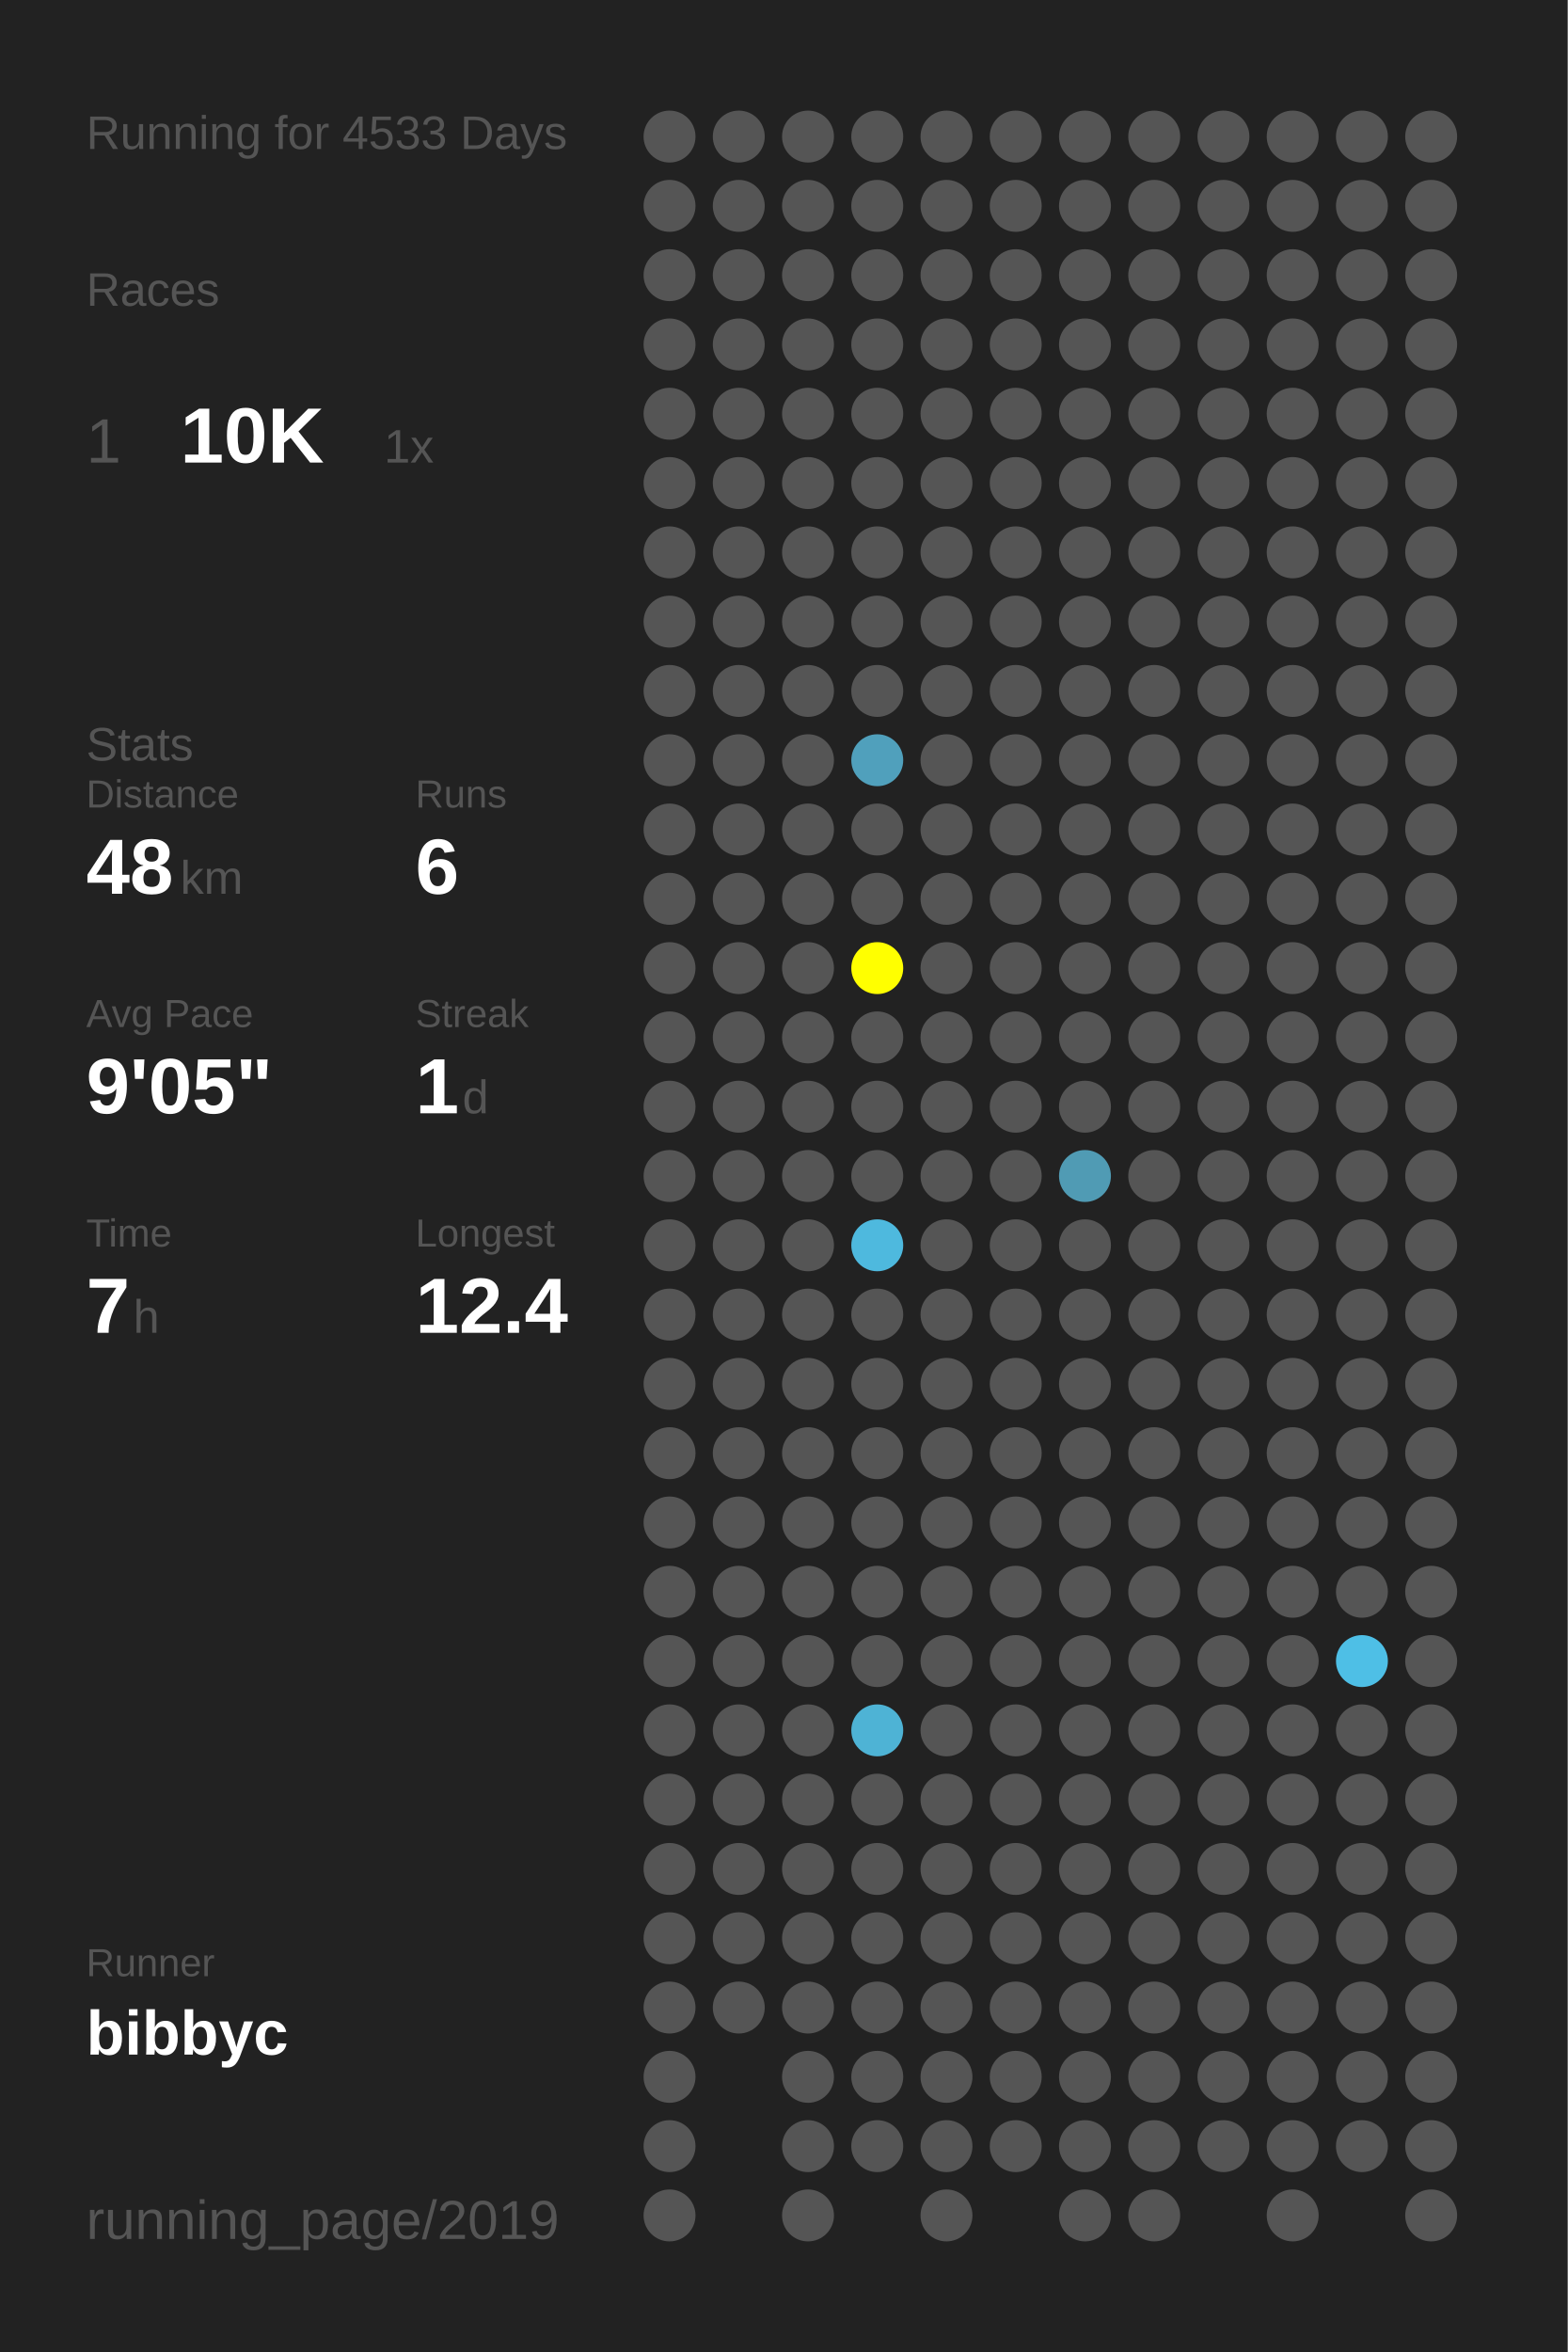
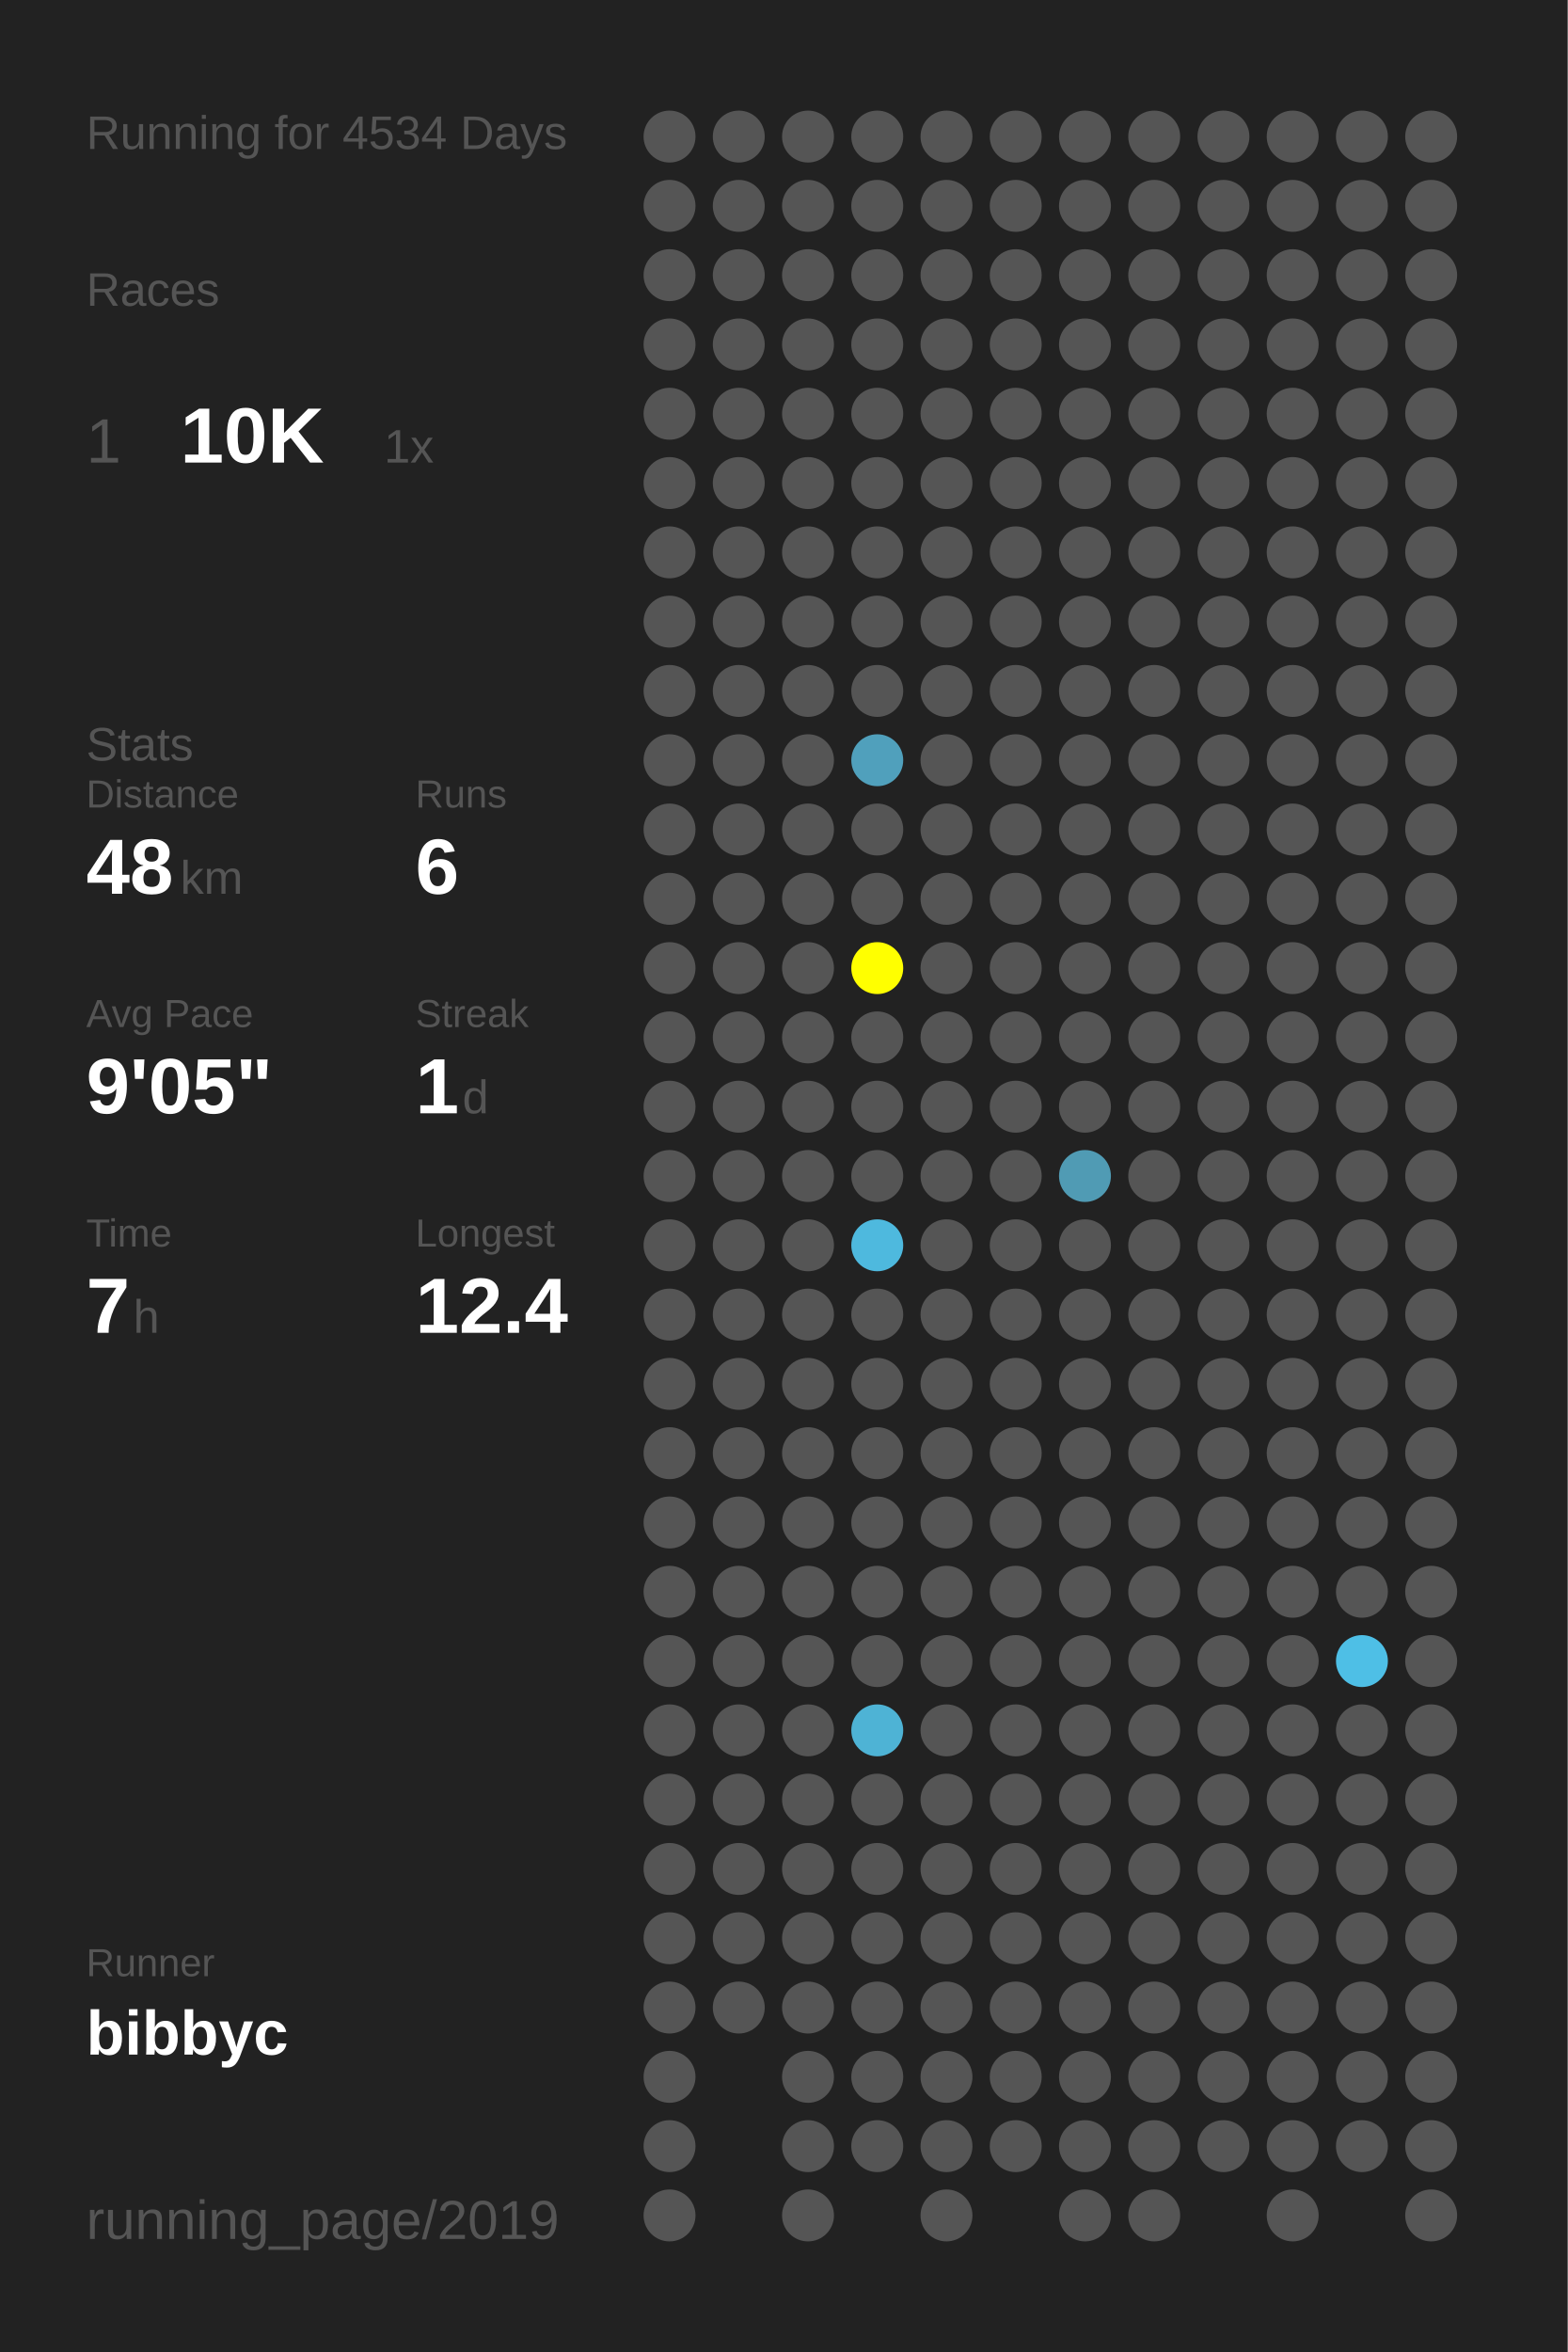
<svg xmlns="http://www.w3.org/2000/svg" baseProfile="full" height="300mm" version="1.1" viewBox="0,0,200,300" width="200mm">
  <defs />
  <rect fill="#222222" height="300" width="200" x="0" y="0" />
-   <text fill="#555555" style="font-size:6px; font-family:Arial;" x="11" y="19">Running for 4533 Days</text>
+   <text fill="#555555" style="font-size:6px; font-family:Arial;" x="11" y="19">Running for 4534 Days</text>
  <text fill="#555555" style="font-size:6px; font-family:Arial;" x="11" y="39">Races</text>
  <text fill="#555555" style="font-size:8px; font-family:Arial;" x="11" y="59">1</text>
  <text fill="#FFFFFF" style="font-size:10px; font-family:Arial; font-weight:bold;" x="23" y="59">10K</text>
  <text fill="#555555" style="font-size:6px; font-family:Arial;" x="49" y="59">1x</text>
  <text fill="#555555" style="font-size:6px; font-family:Arial;" x="11" y="97">Stats</text>
  <text fill="#555555" style="font-size:5px; font-family:Arial;" x="11" y="103">Distance</text>
  <text fill="#FFFFFF" style="font-size:10px; font-family:Arial; font-weight:bold;" x="11" y="114">48</text>
  <text fill="#555555" style="font-size:6px; font-family:Arial;" x="23" y="114">km</text>
  <text fill="#555555" style="font-size:5px; font-family:Arial;" x="53" y="103">Runs</text>
  <text fill="#FFFFFF" style="font-size:10px; font-family:Arial; font-weight:bold;" x="53" y="114">6</text>
  <text fill="#555555" style="font-size:5px; font-family:Arial;" x="11" y="131">Avg Pace</text>
  <text fill="#FFFFFF" style="font-size:10px; font-family:Arial; font-weight:bold;" x="11" y="142">9'05"</text>
  <text fill="#555555" style="font-size:5px; font-family:Arial;" x="53" y="131">Streak</text>
  <text fill="#FFFFFF" style="font-size:10px; font-family:Arial; font-weight:bold;" x="53" y="142">1</text>
  <text fill="#555555" style="font-size:6px; font-family:Arial;" x="59" y="142">d</text>
  <text fill="#555555" style="font-size:5px; font-family:Arial;" x="11" y="159">Time</text>
  <text fill="#FFFFFF" style="font-size:10px; font-family:Arial; font-weight:bold;" x="11" y="170">7</text>
  <text fill="#555555" style="font-size:6px; font-family:Arial;" x="17" y="170">h</text>
  <text fill="#555555" style="font-size:5px; font-family:Arial;" x="53" y="159">Longest</text>
  <text fill="#FFFFFF" style="font-size:10px; font-family:Arial; font-weight:bold;" x="53" y="170">12.4</text>
  <text fill="#555555" style="font-size:5px; font-family:Arial;" x="11" y="252.065">Runner</text>
  <text fill="#FFFFFF" style="font-size:8px; font-family:Arial; font-weight:bold;" x="11" y="262.065">bibbyc</text>
  <text fill="#555555" style="font-size:7px; font-family:Arial;" x="11" y="285.581">running_page/2019</text>
  <circle cx="85.417" cy="17.419" fill="#555555" r="3.312" />
  <circle cx="85.417" cy="26.258" fill="#555555" r="3.312" />
  <circle cx="85.417" cy="35.097" fill="#555555" r="3.312" />
  <circle cx="85.417" cy="43.935" fill="#555555" r="3.312" />
  <circle cx="85.417" cy="52.774" fill="#555555" r="3.312" />
  <circle cx="85.417" cy="61.613" fill="#555555" r="3.312" />
  <circle cx="85.417" cy="70.452" fill="#555555" r="3.312" />
  <circle cx="85.417" cy="79.29" fill="#555555" r="3.312" />
  <circle cx="85.417" cy="88.129" fill="#555555" r="3.312" />
  <circle cx="85.417" cy="96.968" fill="#555555" r="3.312" />
  <circle cx="85.417" cy="105.806" fill="#555555" r="3.312" />
  <circle cx="85.417" cy="114.645" fill="#555555" r="3.312" />
  <circle cx="85.417" cy="123.484" fill="#555555" r="3.312" />
  <circle cx="85.417" cy="132.323" fill="#555555" r="3.312" />
  <circle cx="85.417" cy="141.161" fill="#555555" r="3.312" />
  <circle cx="85.417" cy="150" fill="#555555" r="3.312" />
  <circle cx="85.417" cy="158.839" fill="#555555" r="3.312" />
  <circle cx="85.417" cy="167.677" fill="#555555" r="3.312" />
  <circle cx="85.417" cy="176.516" fill="#555555" r="3.312" />
  <circle cx="85.417" cy="185.355" fill="#555555" r="3.312" />
  <circle cx="85.417" cy="194.194" fill="#555555" r="3.312" />
  <circle cx="85.417" cy="203.032" fill="#555555" r="3.312" />
  <circle cx="85.417" cy="211.871" fill="#555555" r="3.312" />
  <circle cx="85.417" cy="220.71" fill="#555555" r="3.312" />
  <circle cx="85.417" cy="229.548" fill="#555555" r="3.312" />
  <circle cx="85.417" cy="238.387" fill="#555555" r="3.312" />
  <circle cx="85.417" cy="247.226" fill="#555555" r="3.312" />
  <circle cx="85.417" cy="256.065" fill="#555555" r="3.312" />
  <circle cx="85.417" cy="264.903" fill="#555555" r="3.312" />
  <circle cx="85.417" cy="273.742" fill="#555555" r="3.312" />
  <circle cx="85.417" cy="282.581" fill="#555555" r="3.312" />
  <circle cx="94.25" cy="17.419" fill="#555555" r="3.312" />
  <circle cx="94.25" cy="26.258" fill="#555555" r="3.312" />
  <circle cx="94.25" cy="35.097" fill="#555555" r="3.312" />
  <circle cx="94.25" cy="43.935" fill="#555555" r="3.312" />
  <circle cx="94.25" cy="52.774" fill="#555555" r="3.312" />
  <circle cx="94.25" cy="61.613" fill="#555555" r="3.312" />
  <circle cx="94.25" cy="70.452" fill="#555555" r="3.312" />
  <circle cx="94.25" cy="79.29" fill="#555555" r="3.312" />
  <circle cx="94.25" cy="88.129" fill="#555555" r="3.312" />
  <circle cx="94.25" cy="96.968" fill="#555555" r="3.312" />
  <circle cx="94.25" cy="105.806" fill="#555555" r="3.312" />
  <circle cx="94.25" cy="114.645" fill="#555555" r="3.312" />
  <circle cx="94.25" cy="123.484" fill="#555555" r="3.312" />
  <circle cx="94.25" cy="132.323" fill="#555555" r="3.312" />
  <circle cx="94.25" cy="141.161" fill="#555555" r="3.312" />
  <circle cx="94.25" cy="150" fill="#555555" r="3.312" />
  <circle cx="94.25" cy="158.839" fill="#555555" r="3.312" />
  <circle cx="94.25" cy="167.677" fill="#555555" r="3.312" />
  <circle cx="94.25" cy="176.516" fill="#555555" r="3.312" />
  <circle cx="94.25" cy="185.355" fill="#555555" r="3.312" />
  <circle cx="94.25" cy="194.194" fill="#555555" r="3.312" />
  <circle cx="94.25" cy="203.032" fill="#555555" r="3.312" />
  <circle cx="94.25" cy="211.871" fill="#555555" r="3.312" />
  <circle cx="94.25" cy="220.71" fill="#555555" r="3.312" />
  <circle cx="94.25" cy="229.548" fill="#555555" r="3.312" />
  <circle cx="94.25" cy="238.387" fill="#555555" r="3.312" />
  <circle cx="94.25" cy="247.226" fill="#555555" r="3.312" />
  <circle cx="94.25" cy="256.065" fill="#555555" r="3.312" />
  <circle cx="103.083" cy="17.419" fill="#555555" r="3.312" />
  <circle cx="103.083" cy="26.258" fill="#555555" r="3.312" />
  <circle cx="103.083" cy="35.097" fill="#555555" r="3.312" />
  <circle cx="103.083" cy="43.935" fill="#555555" r="3.312" />
  <circle cx="103.083" cy="52.774" fill="#555555" r="3.312" />
  <circle cx="103.083" cy="61.613" fill="#555555" r="3.312" />
  <circle cx="103.083" cy="70.452" fill="#555555" r="3.312" />
  <circle cx="103.083" cy="79.29" fill="#555555" r="3.312" />
  <circle cx="103.083" cy="88.129" fill="#555555" r="3.312" />
  <circle cx="103.083" cy="96.968" fill="#555555" r="3.312" />
  <circle cx="103.083" cy="105.806" fill="#555555" r="3.312" />
  <circle cx="103.083" cy="114.645" fill="#555555" r="3.312" />
  <circle cx="103.083" cy="123.484" fill="#555555" r="3.312" />
  <circle cx="103.083" cy="132.323" fill="#555555" r="3.312" />
  <circle cx="103.083" cy="141.161" fill="#555555" r="3.312" />
  <circle cx="103.083" cy="150" fill="#555555" r="3.312" />
  <circle cx="103.083" cy="158.839" fill="#555555" r="3.312" />
  <circle cx="103.083" cy="167.677" fill="#555555" r="3.312" />
  <circle cx="103.083" cy="176.516" fill="#555555" r="3.312" />
  <circle cx="103.083" cy="185.355" fill="#555555" r="3.312" />
  <circle cx="103.083" cy="194.194" fill="#555555" r="3.312" />
  <circle cx="103.083" cy="203.032" fill="#555555" r="3.312" />
  <circle cx="103.083" cy="211.871" fill="#555555" r="3.312" />
  <circle cx="103.083" cy="220.71" fill="#555555" r="3.312" />
  <circle cx="103.083" cy="229.548" fill="#555555" r="3.312" />
  <circle cx="103.083" cy="238.387" fill="#555555" r="3.312" />
  <circle cx="103.083" cy="247.226" fill="#555555" r="3.312" />
  <circle cx="103.083" cy="256.065" fill="#555555" r="3.312" />
  <circle cx="103.083" cy="264.903" fill="#555555" r="3.312" />
  <circle cx="103.083" cy="273.742" fill="#555555" r="3.312" />
  <circle cx="103.083" cy="282.581" fill="#555555" r="3.312" />
  <circle cx="111.917" cy="17.419" fill="#555555" r="3.312" />
  <circle cx="111.917" cy="26.258" fill="#555555" r="3.312" />
  <circle cx="111.917" cy="35.097" fill="#555555" r="3.312" />
  <circle cx="111.917" cy="43.935" fill="#555555" r="3.312" />
  <circle cx="111.917" cy="52.774" fill="#555555" r="3.312" />
  <circle cx="111.917" cy="61.613" fill="#555555" r="3.312" />
  <circle cx="111.917" cy="70.452" fill="#555555" r="3.312" />
  <circle cx="111.917" cy="79.29" fill="#555555" r="3.312" />
  <circle cx="111.917" cy="88.129" fill="#555555" r="3.312" />
  <circle cx="111.917" cy="96.968" fill="#50a0bc" r="3.312" />
  <circle cx="111.917" cy="105.806" fill="#555555" r="3.312" />
  <circle cx="111.917" cy="114.645" fill="#555555" r="3.312" />
  <circle cx="111.917" cy="123.484" fill="#FFFF00" r="3.312" />
  <circle cx="111.917" cy="132.323" fill="#555555" r="3.312" />
  <circle cx="111.917" cy="141.161" fill="#555555" r="3.312" />
  <circle cx="111.917" cy="150" fill="#555555" r="3.312" />
  <circle cx="111.917" cy="158.839" fill="#4eb9de" r="3.312" />
  <circle cx="111.917" cy="167.677" fill="#555555" r="3.312" />
  <circle cx="111.917" cy="176.516" fill="#555555" r="3.312" />
  <circle cx="111.917" cy="185.355" fill="#555555" r="3.312" />
  <circle cx="111.917" cy="194.194" fill="#555555" r="3.312" />
  <circle cx="111.917" cy="203.032" fill="#555555" r="3.312" />
  <circle cx="111.917" cy="211.871" fill="#555555" r="3.312" />
  <circle cx="111.917" cy="220.71" fill="#4eb3d5" r="3.312" />
  <circle cx="111.917" cy="229.548" fill="#555555" r="3.312" />
  <circle cx="111.917" cy="238.387" fill="#555555" r="3.312" />
  <circle cx="111.917" cy="247.226" fill="#555555" r="3.312" />
  <circle cx="111.917" cy="256.065" fill="#555555" r="3.312" />
  <circle cx="111.917" cy="264.903" fill="#555555" r="3.312" />
  <circle cx="111.917" cy="273.742" fill="#555555" r="3.312" />
  <circle cx="120.75" cy="17.419" fill="#555555" r="3.312" />
  <circle cx="120.75" cy="26.258" fill="#555555" r="3.312" />
  <circle cx="120.75" cy="35.097" fill="#555555" r="3.312" />
  <circle cx="120.75" cy="43.935" fill="#555555" r="3.312" />
  <circle cx="120.75" cy="52.774" fill="#555555" r="3.312" />
  <circle cx="120.75" cy="61.613" fill="#555555" r="3.312" />
  <circle cx="120.75" cy="70.452" fill="#555555" r="3.312" />
  <circle cx="120.75" cy="79.29" fill="#555555" r="3.312" />
  <circle cx="120.75" cy="88.129" fill="#555555" r="3.312" />
  <circle cx="120.75" cy="96.968" fill="#555555" r="3.312" />
  <circle cx="120.75" cy="105.806" fill="#555555" r="3.312" />
  <circle cx="120.75" cy="114.645" fill="#555555" r="3.312" />
  <circle cx="120.75" cy="123.484" fill="#555555" r="3.312" />
  <circle cx="120.75" cy="132.323" fill="#555555" r="3.312" />
  <circle cx="120.75" cy="141.161" fill="#555555" r="3.312" />
  <circle cx="120.75" cy="150" fill="#555555" r="3.312" />
  <circle cx="120.75" cy="158.839" fill="#555555" r="3.312" />
  <circle cx="120.75" cy="167.677" fill="#555555" r="3.312" />
  <circle cx="120.75" cy="176.516" fill="#555555" r="3.312" />
  <circle cx="120.75" cy="185.355" fill="#555555" r="3.312" />
  <circle cx="120.75" cy="194.194" fill="#555555" r="3.312" />
  <circle cx="120.75" cy="203.032" fill="#555555" r="3.312" />
  <circle cx="120.75" cy="211.871" fill="#555555" r="3.312" />
  <circle cx="120.75" cy="220.71" fill="#555555" r="3.312" />
  <circle cx="120.75" cy="229.548" fill="#555555" r="3.312" />
  <circle cx="120.75" cy="238.387" fill="#555555" r="3.312" />
  <circle cx="120.75" cy="247.226" fill="#555555" r="3.312" />
  <circle cx="120.75" cy="256.065" fill="#555555" r="3.312" />
  <circle cx="120.75" cy="264.903" fill="#555555" r="3.312" />
  <circle cx="120.75" cy="273.742" fill="#555555" r="3.312" />
  <circle cx="120.75" cy="282.581" fill="#555555" r="3.312" />
  <circle cx="129.583" cy="17.419" fill="#555555" r="3.312" />
  <circle cx="129.583" cy="26.258" fill="#555555" r="3.312" />
  <circle cx="129.583" cy="35.097" fill="#555555" r="3.312" />
  <circle cx="129.583" cy="43.935" fill="#555555" r="3.312" />
  <circle cx="129.583" cy="52.774" fill="#555555" r="3.312" />
  <circle cx="129.583" cy="61.613" fill="#555555" r="3.312" />
  <circle cx="129.583" cy="70.452" fill="#555555" r="3.312" />
  <circle cx="129.583" cy="79.29" fill="#555555" r="3.312" />
  <circle cx="129.583" cy="88.129" fill="#555555" r="3.312" />
  <circle cx="129.583" cy="96.968" fill="#555555" r="3.312" />
  <circle cx="129.583" cy="105.806" fill="#555555" r="3.312" />
  <circle cx="129.583" cy="114.645" fill="#555555" r="3.312" />
  <circle cx="129.583" cy="123.484" fill="#555555" r="3.312" />
  <circle cx="129.583" cy="132.323" fill="#555555" r="3.312" />
  <circle cx="129.583" cy="141.161" fill="#555555" r="3.312" />
  <circle cx="129.583" cy="150" fill="#555555" r="3.312" />
  <circle cx="129.583" cy="158.839" fill="#555555" r="3.312" />
  <circle cx="129.583" cy="167.677" fill="#555555" r="3.312" />
  <circle cx="129.583" cy="176.516" fill="#555555" r="3.312" />
  <circle cx="129.583" cy="185.355" fill="#555555" r="3.312" />
  <circle cx="129.583" cy="194.194" fill="#555555" r="3.312" />
  <circle cx="129.583" cy="203.032" fill="#555555" r="3.312" />
  <circle cx="129.583" cy="211.871" fill="#555555" r="3.312" />
  <circle cx="129.583" cy="220.71" fill="#555555" r="3.312" />
  <circle cx="129.583" cy="229.548" fill="#555555" r="3.312" />
  <circle cx="129.583" cy="238.387" fill="#555555" r="3.312" />
  <circle cx="129.583" cy="247.226" fill="#555555" r="3.312" />
  <circle cx="129.583" cy="256.065" fill="#555555" r="3.312" />
  <circle cx="129.583" cy="264.903" fill="#555555" r="3.312" />
  <circle cx="129.583" cy="273.742" fill="#555555" r="3.312" />
  <circle cx="138.417" cy="17.419" fill="#555555" r="3.312" />
  <circle cx="138.417" cy="26.258" fill="#555555" r="3.312" />
  <circle cx="138.417" cy="35.097" fill="#555555" r="3.312" />
  <circle cx="138.417" cy="43.935" fill="#555555" r="3.312" />
  <circle cx="138.417" cy="52.774" fill="#555555" r="3.312" />
  <circle cx="138.417" cy="61.613" fill="#555555" r="3.312" />
  <circle cx="138.417" cy="70.452" fill="#555555" r="3.312" />
  <circle cx="138.417" cy="79.29" fill="#555555" r="3.312" />
  <circle cx="138.417" cy="88.129" fill="#555555" r="3.312" />
  <circle cx="138.417" cy="96.968" fill="#555555" r="3.312" />
  <circle cx="138.417" cy="105.806" fill="#555555" r="3.312" />
  <circle cx="138.417" cy="114.645" fill="#555555" r="3.312" />
  <circle cx="138.417" cy="123.484" fill="#555555" r="3.312" />
  <circle cx="138.417" cy="132.323" fill="#555555" r="3.312" />
  <circle cx="138.417" cy="141.161" fill="#555555" r="3.312" />
  <circle cx="138.417" cy="150" fill="#509bb4" r="3.312" />
  <circle cx="138.417" cy="158.839" fill="#555555" r="3.312" />
  <circle cx="138.417" cy="167.677" fill="#555555" r="3.312" />
  <circle cx="138.417" cy="176.516" fill="#555555" r="3.312" />
  <circle cx="138.417" cy="185.355" fill="#555555" r="3.312" />
  <circle cx="138.417" cy="194.194" fill="#555555" r="3.312" />
  <circle cx="138.417" cy="203.032" fill="#555555" r="3.312" />
  <circle cx="138.417" cy="211.871" fill="#555555" r="3.312" />
  <circle cx="138.417" cy="220.71" fill="#555555" r="3.312" />
  <circle cx="138.417" cy="229.548" fill="#555555" r="3.312" />
  <circle cx="138.417" cy="238.387" fill="#555555" r="3.312" />
  <circle cx="138.417" cy="247.226" fill="#555555" r="3.312" />
  <circle cx="138.417" cy="256.065" fill="#555555" r="3.312" />
  <circle cx="138.417" cy="264.903" fill="#555555" r="3.312" />
  <circle cx="138.417" cy="273.742" fill="#555555" r="3.312" />
  <circle cx="138.417" cy="282.581" fill="#555555" r="3.312" />
  <circle cx="147.25" cy="17.419" fill="#555555" r="3.312" />
  <circle cx="147.25" cy="26.258" fill="#555555" r="3.312" />
  <circle cx="147.25" cy="35.097" fill="#555555" r="3.312" />
  <circle cx="147.25" cy="43.935" fill="#555555" r="3.312" />
  <circle cx="147.25" cy="52.774" fill="#555555" r="3.312" />
  <circle cx="147.25" cy="61.613" fill="#555555" r="3.312" />
  <circle cx="147.25" cy="70.452" fill="#555555" r="3.312" />
  <circle cx="147.25" cy="79.29" fill="#555555" r="3.312" />
  <circle cx="147.25" cy="88.129" fill="#555555" r="3.312" />
  <circle cx="147.25" cy="96.968" fill="#555555" r="3.312" />
  <circle cx="147.25" cy="105.806" fill="#555555" r="3.312" />
  <circle cx="147.25" cy="114.645" fill="#555555" r="3.312" />
  <circle cx="147.25" cy="123.484" fill="#555555" r="3.312" />
  <circle cx="147.25" cy="132.323" fill="#555555" r="3.312" />
  <circle cx="147.25" cy="141.161" fill="#555555" r="3.312" />
  <circle cx="147.25" cy="150" fill="#555555" r="3.312" />
  <circle cx="147.25" cy="158.839" fill="#555555" r="3.312" />
  <circle cx="147.25" cy="167.677" fill="#555555" r="3.312" />
  <circle cx="147.25" cy="176.516" fill="#555555" r="3.312" />
  <circle cx="147.25" cy="185.355" fill="#555555" r="3.312" />
  <circle cx="147.25" cy="194.194" fill="#555555" r="3.312" />
  <circle cx="147.25" cy="203.032" fill="#555555" r="3.312" />
  <circle cx="147.25" cy="211.871" fill="#555555" r="3.312" />
  <circle cx="147.25" cy="220.71" fill="#555555" r="3.312" />
  <circle cx="147.25" cy="229.548" fill="#555555" r="3.312" />
  <circle cx="147.25" cy="238.387" fill="#555555" r="3.312" />
  <circle cx="147.25" cy="247.226" fill="#555555" r="3.312" />
  <circle cx="147.25" cy="256.065" fill="#555555" r="3.312" />
  <circle cx="147.25" cy="264.903" fill="#555555" r="3.312" />
  <circle cx="147.25" cy="273.742" fill="#555555" r="3.312" />
  <circle cx="147.25" cy="282.581" fill="#555555" r="3.312" />
  <circle cx="156.083" cy="17.419" fill="#555555" r="3.312" />
  <circle cx="156.083" cy="26.258" fill="#555555" r="3.312" />
  <circle cx="156.083" cy="35.097" fill="#555555" r="3.312" />
  <circle cx="156.083" cy="43.935" fill="#555555" r="3.312" />
  <circle cx="156.083" cy="52.774" fill="#555555" r="3.312" />
  <circle cx="156.083" cy="61.613" fill="#555555" r="3.312" />
  <circle cx="156.083" cy="70.452" fill="#555555" r="3.312" />
  <circle cx="156.083" cy="79.29" fill="#555555" r="3.312" />
  <circle cx="156.083" cy="88.129" fill="#555555" r="3.312" />
  <circle cx="156.083" cy="96.968" fill="#555555" r="3.312" />
  <circle cx="156.083" cy="105.806" fill="#555555" r="3.312" />
  <circle cx="156.083" cy="114.645" fill="#555555" r="3.312" />
  <circle cx="156.083" cy="123.484" fill="#555555" r="3.312" />
  <circle cx="156.083" cy="132.323" fill="#555555" r="3.312" />
  <circle cx="156.083" cy="141.161" fill="#555555" r="3.312" />
  <circle cx="156.083" cy="150" fill="#555555" r="3.312" />
  <circle cx="156.083" cy="158.839" fill="#555555" r="3.312" />
  <circle cx="156.083" cy="167.677" fill="#555555" r="3.312" />
  <circle cx="156.083" cy="176.516" fill="#555555" r="3.312" />
  <circle cx="156.083" cy="185.355" fill="#555555" r="3.312" />
  <circle cx="156.083" cy="194.194" fill="#555555" r="3.312" />
  <circle cx="156.083" cy="203.032" fill="#555555" r="3.312" />
  <circle cx="156.083" cy="211.871" fill="#555555" r="3.312" />
  <circle cx="156.083" cy="220.71" fill="#555555" r="3.312" />
  <circle cx="156.083" cy="229.548" fill="#555555" r="3.312" />
  <circle cx="156.083" cy="238.387" fill="#555555" r="3.312" />
  <circle cx="156.083" cy="247.226" fill="#555555" r="3.312" />
  <circle cx="156.083" cy="256.065" fill="#555555" r="3.312" />
  <circle cx="156.083" cy="264.903" fill="#555555" r="3.312" />
  <circle cx="156.083" cy="273.742" fill="#555555" r="3.312" />
  <circle cx="164.917" cy="17.419" fill="#555555" r="3.312" />
  <circle cx="164.917" cy="26.258" fill="#555555" r="3.312" />
  <circle cx="164.917" cy="35.097" fill="#555555" r="3.312" />
  <circle cx="164.917" cy="43.935" fill="#555555" r="3.312" />
  <circle cx="164.917" cy="52.774" fill="#555555" r="3.312" />
  <circle cx="164.917" cy="61.613" fill="#555555" r="3.312" />
  <circle cx="164.917" cy="70.452" fill="#555555" r="3.312" />
  <circle cx="164.917" cy="79.29" fill="#555555" r="3.312" />
  <circle cx="164.917" cy="88.129" fill="#555555" r="3.312" />
  <circle cx="164.917" cy="96.968" fill="#555555" r="3.312" />
  <circle cx="164.917" cy="105.806" fill="#555555" r="3.312" />
  <circle cx="164.917" cy="114.645" fill="#555555" r="3.312" />
  <circle cx="164.917" cy="123.484" fill="#555555" r="3.312" />
  <circle cx="164.917" cy="132.323" fill="#555555" r="3.312" />
  <circle cx="164.917" cy="141.161" fill="#555555" r="3.312" />
  <circle cx="164.917" cy="150" fill="#555555" r="3.312" />
  <circle cx="164.917" cy="158.839" fill="#555555" r="3.312" />
  <circle cx="164.917" cy="167.677" fill="#555555" r="3.312" />
  <circle cx="164.917" cy="176.516" fill="#555555" r="3.312" />
  <circle cx="164.917" cy="185.355" fill="#555555" r="3.312" />
  <circle cx="164.917" cy="194.194" fill="#555555" r="3.312" />
  <circle cx="164.917" cy="203.032" fill="#555555" r="3.312" />
  <circle cx="164.917" cy="211.871" fill="#555555" r="3.312" />
  <circle cx="164.917" cy="220.71" fill="#555555" r="3.312" />
  <circle cx="164.917" cy="229.548" fill="#555555" r="3.312" />
  <circle cx="164.917" cy="238.387" fill="#555555" r="3.312" />
  <circle cx="164.917" cy="247.226" fill="#555555" r="3.312" />
  <circle cx="164.917" cy="256.065" fill="#555555" r="3.312" />
  <circle cx="164.917" cy="264.903" fill="#555555" r="3.312" />
  <circle cx="164.917" cy="273.742" fill="#555555" r="3.312" />
  <circle cx="164.917" cy="282.581" fill="#555555" r="3.312" />
  <circle cx="173.75" cy="17.419" fill="#555555" r="3.312" />
  <circle cx="173.75" cy="26.258" fill="#555555" r="3.312" />
  <circle cx="173.75" cy="35.097" fill="#555555" r="3.312" />
  <circle cx="173.75" cy="43.935" fill="#555555" r="3.312" />
  <circle cx="173.75" cy="52.774" fill="#555555" r="3.312" />
  <circle cx="173.75" cy="61.613" fill="#555555" r="3.312" />
  <circle cx="173.75" cy="70.452" fill="#555555" r="3.312" />
  <circle cx="173.75" cy="79.29" fill="#555555" r="3.312" />
  <circle cx="173.75" cy="88.129" fill="#555555" r="3.312" />
  <circle cx="173.75" cy="96.968" fill="#555555" r="3.312" />
  <circle cx="173.75" cy="105.806" fill="#555555" r="3.312" />
  <circle cx="173.75" cy="114.645" fill="#555555" r="3.312" />
  <circle cx="173.75" cy="123.484" fill="#555555" r="3.312" />
  <circle cx="173.75" cy="132.323" fill="#555555" r="3.312" />
  <circle cx="173.75" cy="141.161" fill="#555555" r="3.312" />
  <circle cx="173.75" cy="150" fill="#555555" r="3.312" />
  <circle cx="173.75" cy="158.839" fill="#555555" r="3.312" />
  <circle cx="173.75" cy="167.677" fill="#555555" r="3.312" />
  <circle cx="173.75" cy="176.516" fill="#555555" r="3.312" />
  <circle cx="173.75" cy="185.355" fill="#555555" r="3.312" />
  <circle cx="173.75" cy="194.194" fill="#555555" r="3.312" />
  <circle cx="173.75" cy="203.032" fill="#555555" r="3.312" />
  <circle cx="173.75" cy="211.871" fill="#4ebfe6" r="3.312" />
  <circle cx="173.75" cy="220.71" fill="#555555" r="3.312" />
  <circle cx="173.75" cy="229.548" fill="#555555" r="3.312" />
  <circle cx="173.75" cy="238.387" fill="#555555" r="3.312" />
  <circle cx="173.75" cy="247.226" fill="#555555" r="3.312" />
  <circle cx="173.75" cy="256.065" fill="#555555" r="3.312" />
  <circle cx="173.75" cy="264.903" fill="#555555" r="3.312" />
  <circle cx="173.75" cy="273.742" fill="#555555" r="3.312" />
  <circle cx="182.583" cy="17.419" fill="#555555" r="3.312" />
  <circle cx="182.583" cy="26.258" fill="#555555" r="3.312" />
  <circle cx="182.583" cy="35.097" fill="#555555" r="3.312" />
  <circle cx="182.583" cy="43.935" fill="#555555" r="3.312" />
  <circle cx="182.583" cy="52.774" fill="#555555" r="3.312" />
  <circle cx="182.583" cy="61.613" fill="#555555" r="3.312" />
  <circle cx="182.583" cy="70.452" fill="#555555" r="3.312" />
  <circle cx="182.583" cy="79.29" fill="#555555" r="3.312" />
  <circle cx="182.583" cy="88.129" fill="#555555" r="3.312" />
  <circle cx="182.583" cy="96.968" fill="#555555" r="3.312" />
  <circle cx="182.583" cy="105.806" fill="#555555" r="3.312" />
  <circle cx="182.583" cy="114.645" fill="#555555" r="3.312" />
  <circle cx="182.583" cy="123.484" fill="#555555" r="3.312" />
  <circle cx="182.583" cy="132.323" fill="#555555" r="3.312" />
  <circle cx="182.583" cy="141.161" fill="#555555" r="3.312" />
  <circle cx="182.583" cy="150" fill="#555555" r="3.312" />
  <circle cx="182.583" cy="158.839" fill="#555555" r="3.312" />
  <circle cx="182.583" cy="167.677" fill="#555555" r="3.312" />
  <circle cx="182.583" cy="176.516" fill="#555555" r="3.312" />
  <circle cx="182.583" cy="185.355" fill="#555555" r="3.312" />
  <circle cx="182.583" cy="194.194" fill="#555555" r="3.312" />
  <circle cx="182.583" cy="203.032" fill="#555555" r="3.312" />
  <circle cx="182.583" cy="211.871" fill="#555555" r="3.312" />
  <circle cx="182.583" cy="220.71" fill="#555555" r="3.312" />
  <circle cx="182.583" cy="229.548" fill="#555555" r="3.312" />
  <circle cx="182.583" cy="238.387" fill="#555555" r="3.312" />
  <circle cx="182.583" cy="247.226" fill="#555555" r="3.312" />
  <circle cx="182.583" cy="256.065" fill="#555555" r="3.312" />
  <circle cx="182.583" cy="264.903" fill="#555555" r="3.312" />
  <circle cx="182.583" cy="273.742" fill="#555555" r="3.312" />
  <circle cx="182.583" cy="282.581" fill="#555555" r="3.312" />
</svg>
